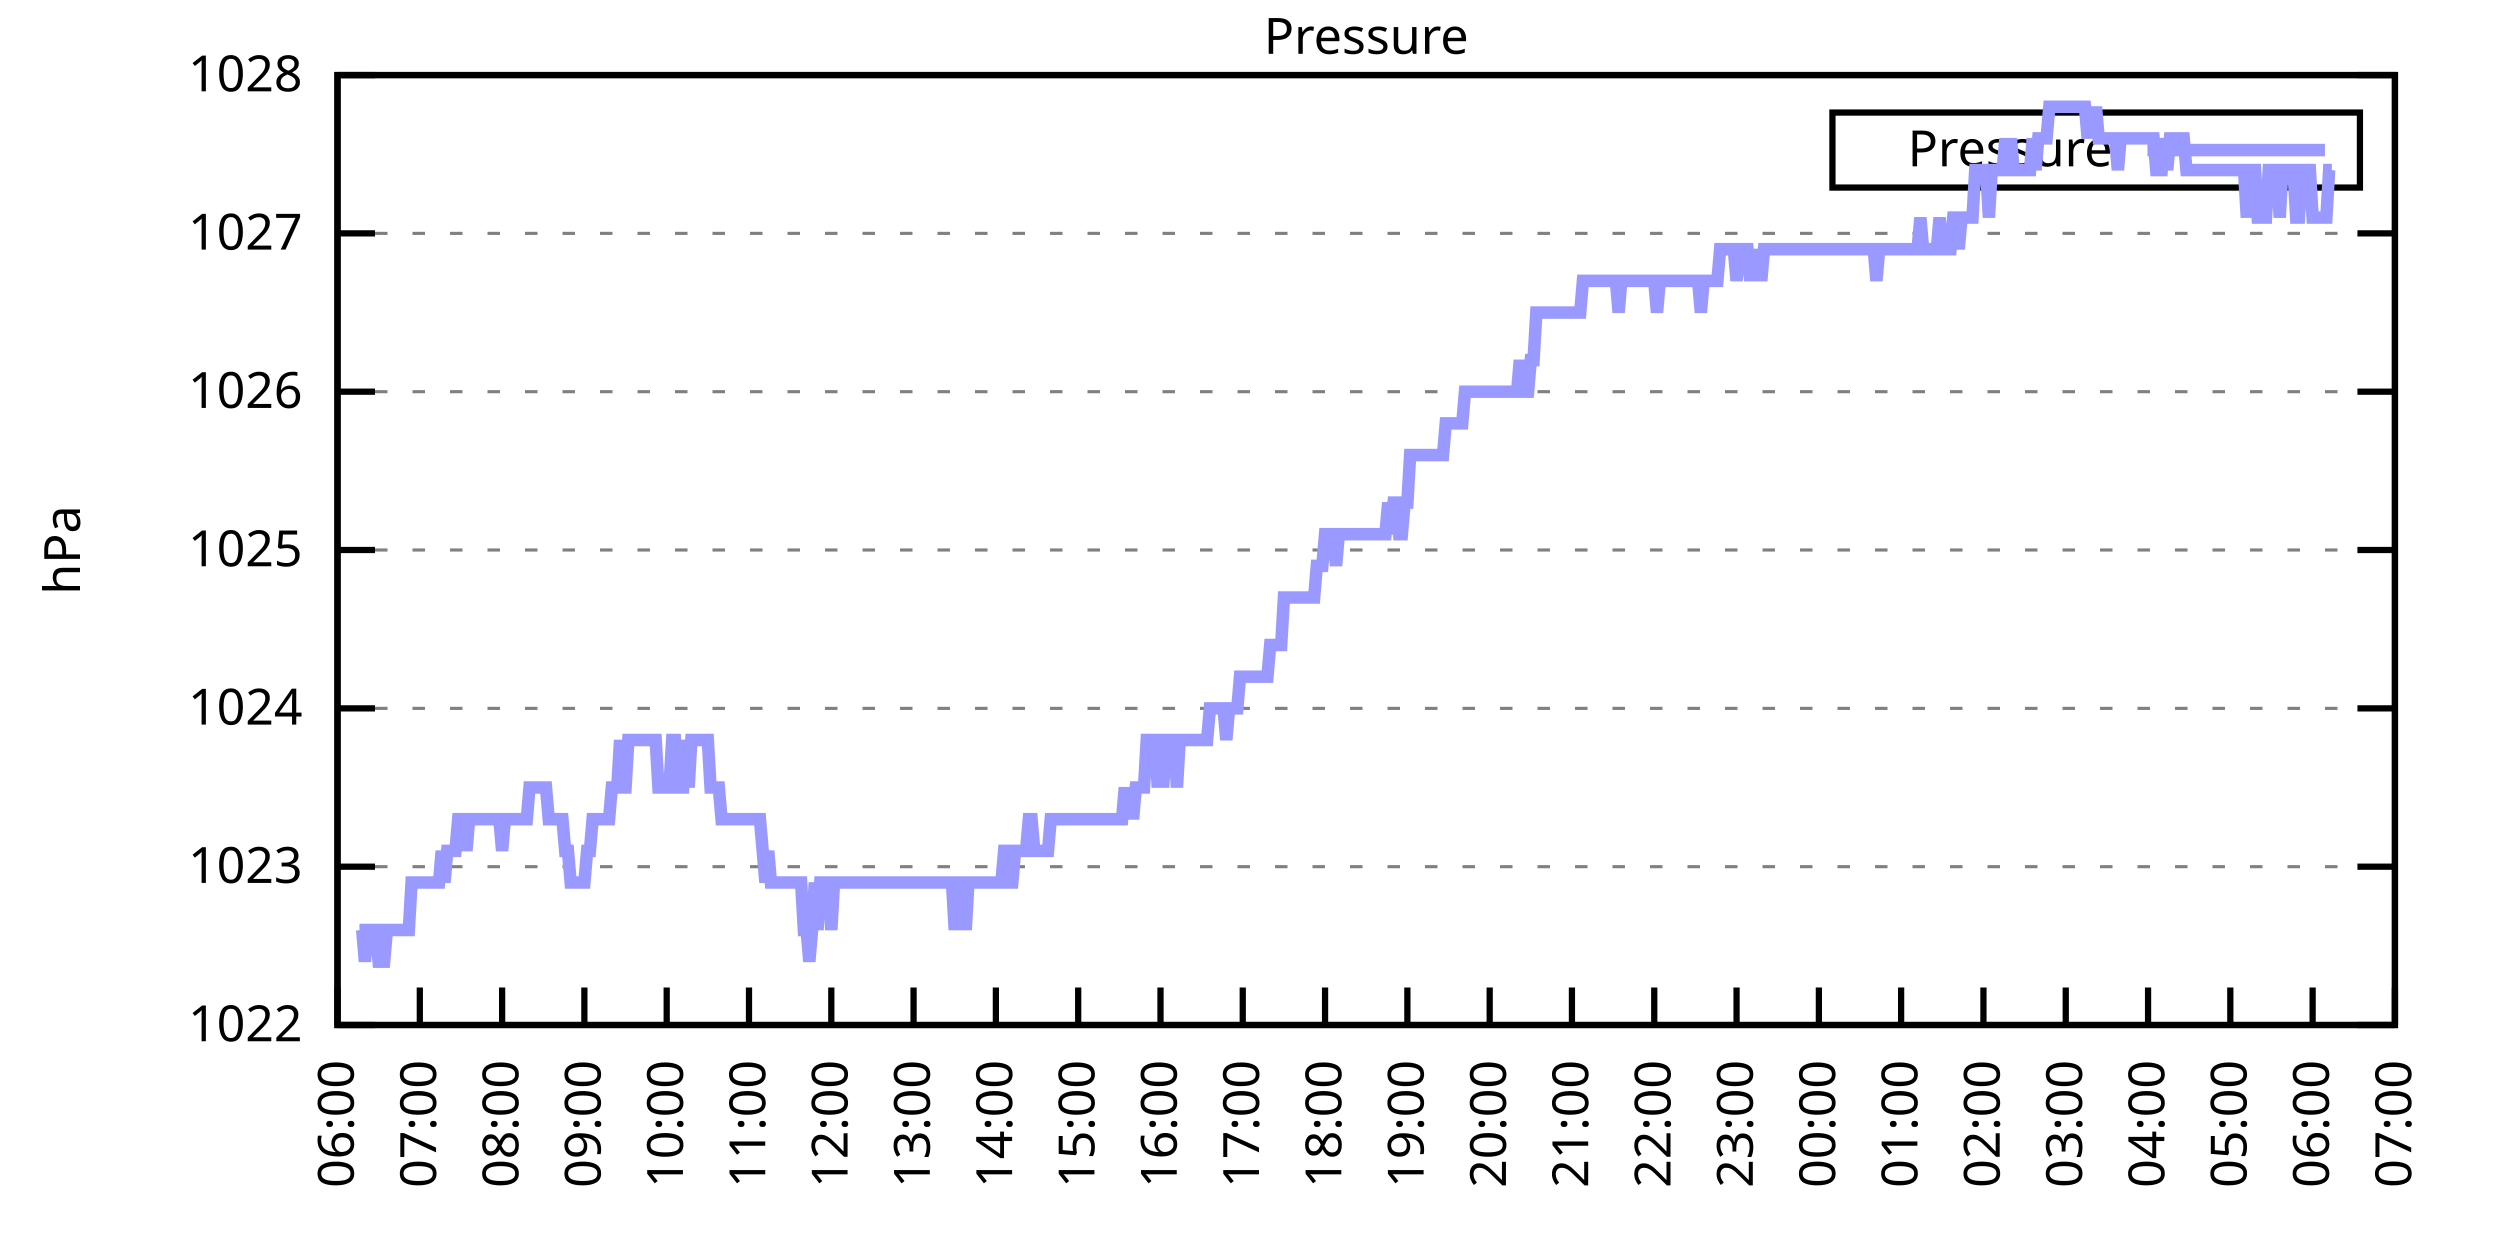
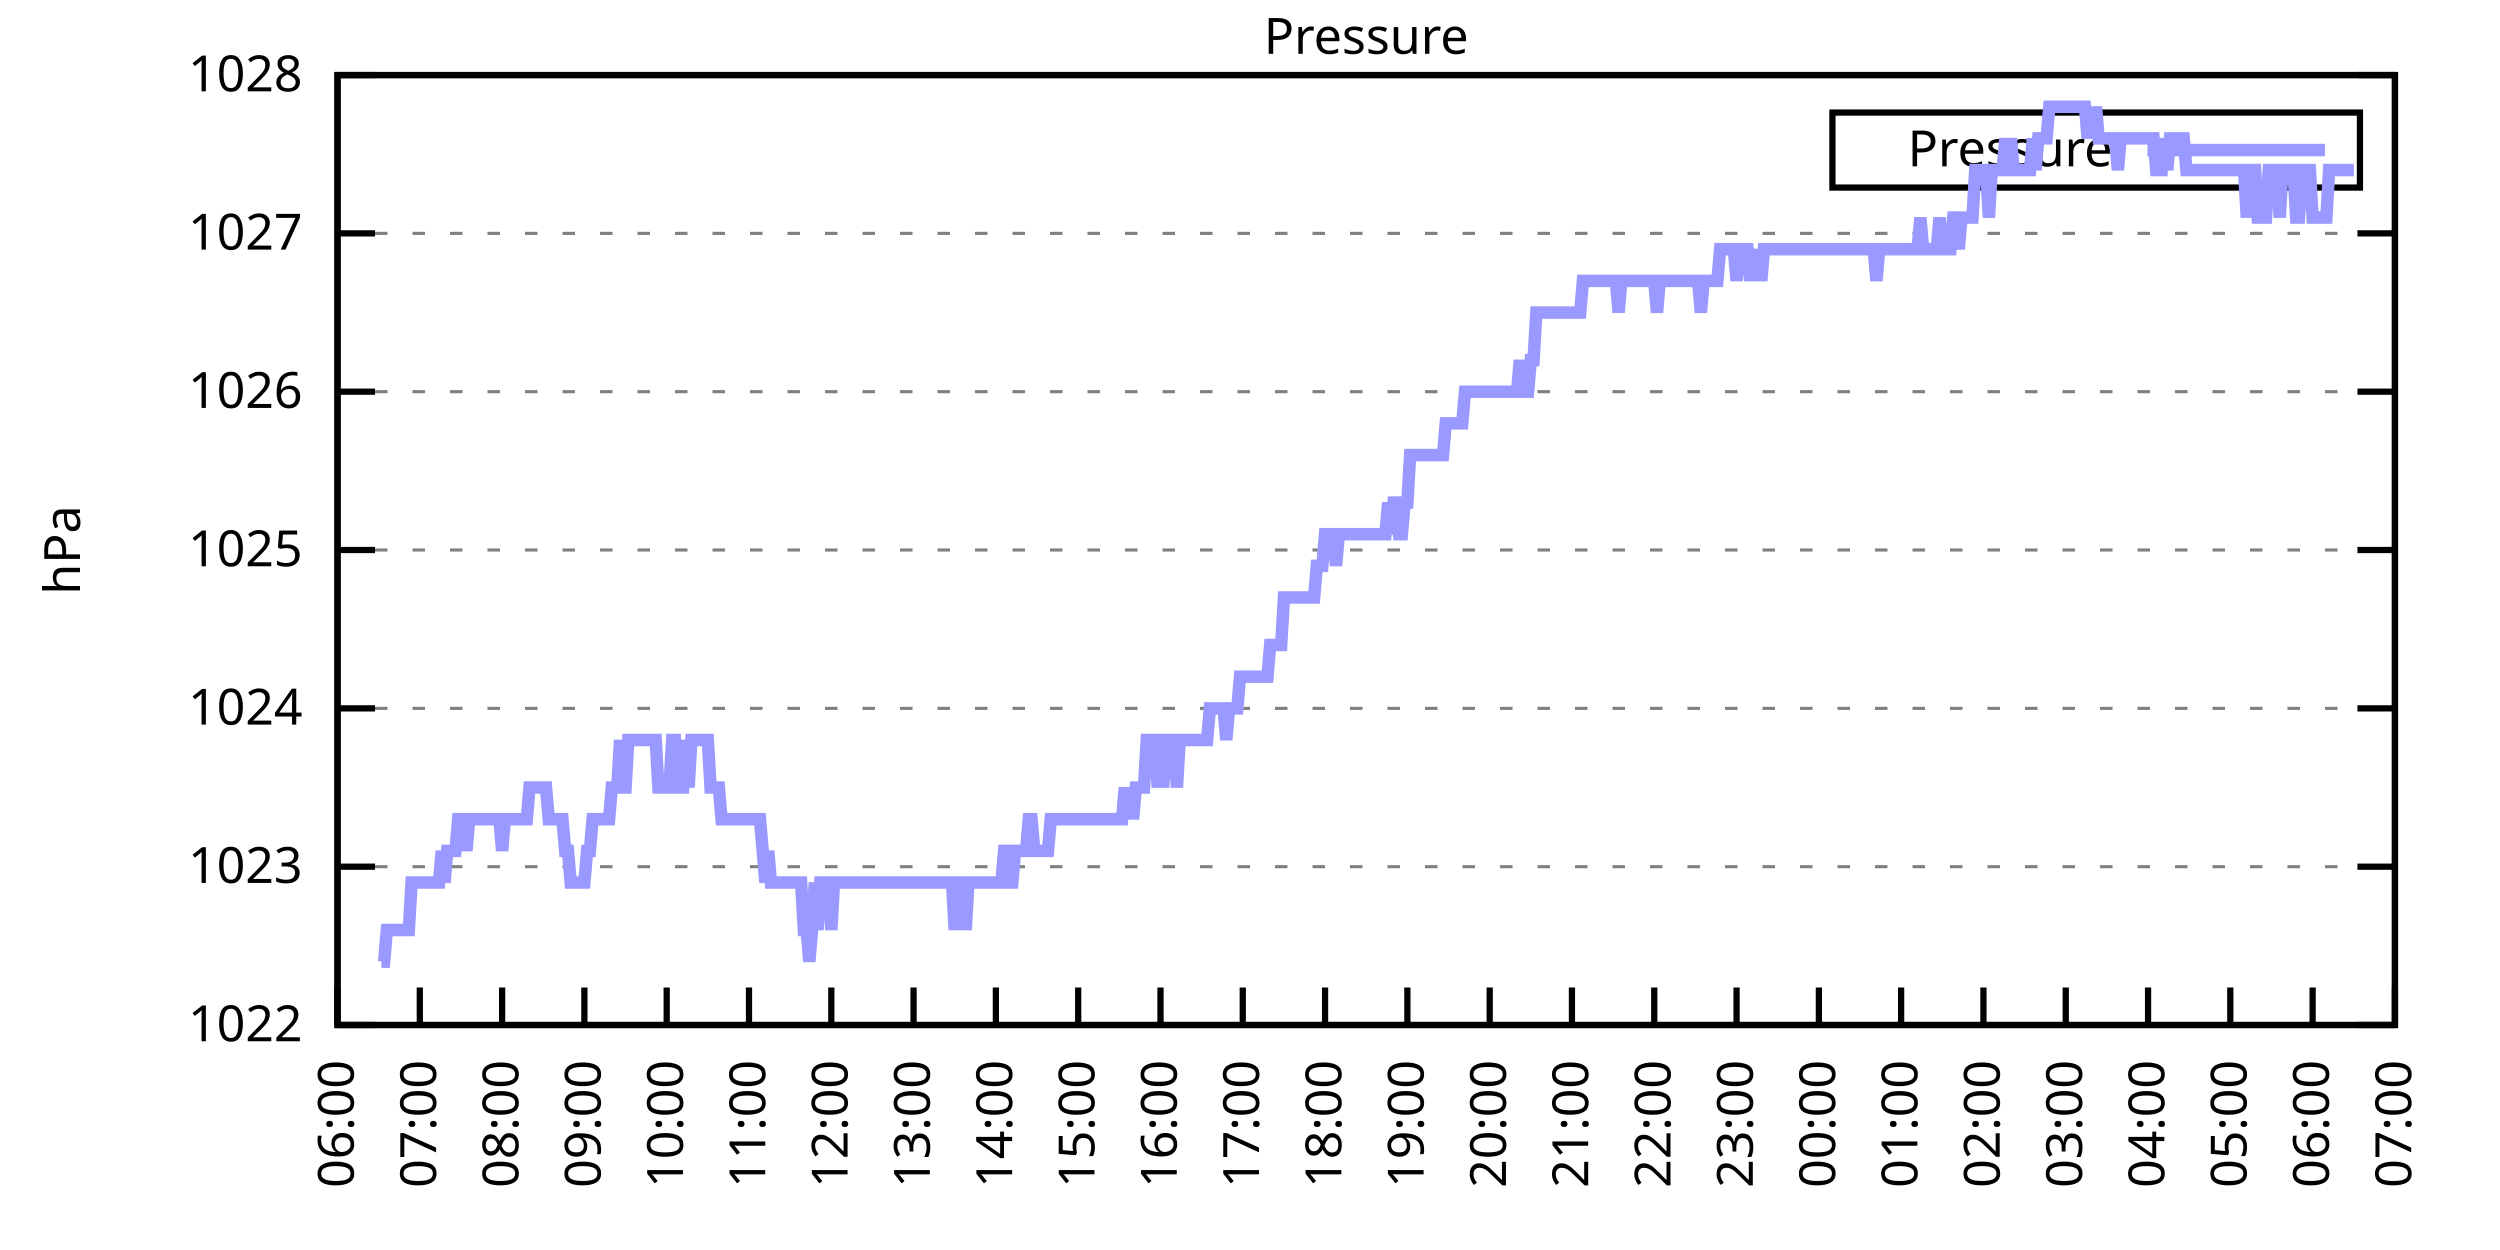
<svg xmlns="http://www.w3.org/2000/svg" xmlns:xlink="http://www.w3.org/1999/xlink" width="400" height="200" viewBox="0 0 400 200">
  <g id="gnuplot_canvas">
    <rect x="0" y="0" width="400" height="200" fill="none" />
    <defs>
      <circle id="gpDot" r="0.5" stroke-width="0.5" stroke="currentColor" />
      <path id="gpPt0" stroke-width="0.333" stroke="currentColor" d="M-1,0 h2 M0,-1 v2" />
      <path id="gpPt1" stroke-width="0.333" stroke="currentColor" d="M-1,-1 L1,1 M1,-1 L-1,1" />
      <path id="gpPt2" stroke-width="0.333" stroke="currentColor" d="M-1,0 L1,0 M0,-1 L0,1 M-1,-1 L1,1 M-1,1 L1,-1" />
      <rect id="gpPt3" stroke-width="0.333" stroke="currentColor" x="-1" y="-1" width="2" height="2" />
      <rect id="gpPt4" stroke-width="0.333" stroke="currentColor" fill="currentColor" x="-1" y="-1" width="2" height="2" />
      <circle id="gpPt5" stroke-width="0.333" stroke="currentColor" cx="0" cy="0" r="1" />
      <use xlink:href="#gpPt5" id="gpPt6" fill="currentColor" stroke="none" />
      <path id="gpPt7" stroke-width="0.333" stroke="currentColor" d="M0,-1.33 L-1.33,0.67 L1.33,0.67 z" />
      <use xlink:href="#gpPt7" id="gpPt8" fill="currentColor" stroke="none" />
      <use xlink:href="#gpPt7" id="gpPt9" stroke="currentColor" transform="rotate(180)" />
      <use xlink:href="#gpPt9" id="gpPt10" fill="currentColor" stroke="none" />
      <use xlink:href="#gpPt3" id="gpPt11" stroke="currentColor" transform="rotate(45)" />
      <use xlink:href="#gpPt11" id="gpPt12" fill="currentColor" stroke="none" />
      <path id="gpPt13" stroke-width="0.333" stroke="currentColor" d="M0,1.330 L1.265,0.411 L0.782,-1.067 L-0.782,-1.076 L-1.265,0.411 z" />
      <use xlink:href="#gpPt13" id="gpPt14" fill="currentColor" stroke="none" />
      <filter id="textbox" filterUnits="objectBoundingBox" x="0" y="0" height="1" width="1">
        <feFlood flood-color="white" flood-opacity="1" result="bgnd" />
        <feComposite in="SourceGraphic" in2="bgnd" operator="atop" />
      </filter>
      <filter id="greybox" filterUnits="objectBoundingBox" x="0" y="0" height="1" width="1">
        <feFlood flood-color="lightgrey" flood-opacity="1" result="grey" />
        <feComposite in="SourceGraphic" in2="grey" operator="atop" />
      </filter>
    </defs>
    <g fill="none" color="white" stroke="currentColor" stroke-width="1.00" stroke-linecap="butt" stroke-linejoin="miter">
</g>
    <g fill="none" color="black" stroke="currentColor" stroke-width="1.00" stroke-linecap="butt" stroke-linejoin="miter">
      <g stroke="none" shape-rendering="crispEdges">
        <polygon fill="rgb(255, 255, 255)" points="54.00,164.00 383.18,164.00 383.18,12.02 54.00,12.02 " />
      </g>
    </g>
    <g fill="none" color="black" stroke="currentColor" stroke-width="1.00" stroke-linecap="butt" stroke-linejoin="miter">
</g>
    <g fill="none" color="black" stroke="black" stroke-width="0.50" stroke-linecap="butt" stroke-linejoin="miter">
</g>
    <g fill="none" color="gray" stroke="currentColor" stroke-width="0.50" stroke-linecap="butt" stroke-linejoin="miter">
      <path stroke="gray" stroke-dasharray="2,4" class="gridline" d="M54.00,164.00 L383.19,164.00  " />
    </g>
    <g fill="none" color="gray" stroke="gray" stroke-width="1.00" stroke-linecap="butt" stroke-linejoin="miter">
</g>
    <g fill="none" color="black" stroke="currentColor" stroke-width="1.00" stroke-linecap="butt" stroke-linejoin="miter">
      <path stroke="black" d="M54.00,164.00 L60.00,164.00 M383.19,164.00 L377.19,164.00  " />
      <g transform="translate(48.40,166.60)" stroke="none" fill="black" font-family="Sans" font-size="8.00" text-anchor="end">
        <text>
          <tspan font-family="Sans"> 1022</tspan>
        </text>
      </g>
    </g>
    <g fill="none" color="black" stroke="currentColor" stroke-width="1.00" stroke-linecap="butt" stroke-linejoin="miter">
</g>
    <g fill="none" color="black" stroke="black" stroke-width="0.50" stroke-linecap="butt" stroke-linejoin="miter">
</g>
    <g fill="none" color="gray" stroke="currentColor" stroke-width="0.50" stroke-linecap="butt" stroke-linejoin="miter">
      <path stroke="gray" stroke-dasharray="2,4" class="gridline" d="M54.00,138.67 L383.19,138.67  " />
    </g>
    <g fill="none" color="gray" stroke="gray" stroke-width="1.00" stroke-linecap="butt" stroke-linejoin="miter">
</g>
    <g fill="none" color="black" stroke="currentColor" stroke-width="1.00" stroke-linecap="butt" stroke-linejoin="miter">
      <path stroke="black" d="M54.00,138.67 L60.00,138.67 M383.19,138.67 L377.19,138.67  " />
      <g transform="translate(48.40,141.27)" stroke="none" fill="black" font-family="Sans" font-size="8.00" text-anchor="end">
        <text>
          <tspan font-family="Sans"> 1023</tspan>
        </text>
      </g>
    </g>
    <g fill="none" color="black" stroke="currentColor" stroke-width="1.00" stroke-linecap="butt" stroke-linejoin="miter">
</g>
    <g fill="none" color="black" stroke="black" stroke-width="0.50" stroke-linecap="butt" stroke-linejoin="miter">
</g>
    <g fill="none" color="gray" stroke="currentColor" stroke-width="0.50" stroke-linecap="butt" stroke-linejoin="miter">
      <path stroke="gray" stroke-dasharray="2,4" class="gridline" d="M54.00,113.34 L383.19,113.34  " />
    </g>
    <g fill="none" color="gray" stroke="gray" stroke-width="1.00" stroke-linecap="butt" stroke-linejoin="miter">
</g>
    <g fill="none" color="black" stroke="currentColor" stroke-width="1.00" stroke-linecap="butt" stroke-linejoin="miter">
      <path stroke="black" d="M54.00,113.34 L60.00,113.34 M383.19,113.34 L377.19,113.34  " />
      <g transform="translate(48.40,115.94)" stroke="none" fill="black" font-family="Sans" font-size="8.00" text-anchor="end">
        <text>
          <tspan font-family="Sans"> 1024</tspan>
        </text>
      </g>
    </g>
    <g fill="none" color="black" stroke="currentColor" stroke-width="1.00" stroke-linecap="butt" stroke-linejoin="miter">
</g>
    <g fill="none" color="black" stroke="black" stroke-width="0.50" stroke-linecap="butt" stroke-linejoin="miter">
</g>
    <g fill="none" color="gray" stroke="currentColor" stroke-width="0.50" stroke-linecap="butt" stroke-linejoin="miter">
      <path stroke="gray" stroke-dasharray="2,4" class="gridline" d="M54.00,88.00 L383.19,88.00  " />
    </g>
    <g fill="none" color="gray" stroke="gray" stroke-width="1.00" stroke-linecap="butt" stroke-linejoin="miter">
</g>
    <g fill="none" color="black" stroke="currentColor" stroke-width="1.00" stroke-linecap="butt" stroke-linejoin="miter">
      <path stroke="black" d="M54.00,88.00 L60.00,88.00 M383.19,88.00 L377.19,88.00  " />
      <g transform="translate(48.40,90.60)" stroke="none" fill="black" font-family="Sans" font-size="8.00" text-anchor="end">
        <text>
          <tspan font-family="Sans"> 1025</tspan>
        </text>
      </g>
    </g>
    <g fill="none" color="black" stroke="currentColor" stroke-width="1.00" stroke-linecap="butt" stroke-linejoin="miter">
</g>
    <g fill="none" color="black" stroke="black" stroke-width="0.50" stroke-linecap="butt" stroke-linejoin="miter">
</g>
    <g fill="none" color="gray" stroke="currentColor" stroke-width="0.50" stroke-linecap="butt" stroke-linejoin="miter">
      <path stroke="gray" stroke-dasharray="2,4" class="gridline" d="M54.00,62.67 L383.19,62.67  " />
    </g>
    <g fill="none" color="gray" stroke="gray" stroke-width="1.00" stroke-linecap="butt" stroke-linejoin="miter">
</g>
    <g fill="none" color="black" stroke="currentColor" stroke-width="1.00" stroke-linecap="butt" stroke-linejoin="miter">
      <path stroke="black" d="M54.00,62.67 L60.00,62.67 M383.19,62.67 L377.19,62.67  " />
      <g transform="translate(48.40,65.27)" stroke="none" fill="black" font-family="Sans" font-size="8.00" text-anchor="end">
        <text>
          <tspan font-family="Sans"> 1026</tspan>
        </text>
      </g>
    </g>
    <g fill="none" color="black" stroke="currentColor" stroke-width="1.00" stroke-linecap="butt" stroke-linejoin="miter">
</g>
    <g fill="none" color="black" stroke="black" stroke-width="0.50" stroke-linecap="butt" stroke-linejoin="miter">
</g>
    <g fill="none" color="gray" stroke="currentColor" stroke-width="0.50" stroke-linecap="butt" stroke-linejoin="miter">
      <path stroke="gray" stroke-dasharray="2,4" class="gridline" d="M54.00,37.34 L383.19,37.34  " />
    </g>
    <g fill="none" color="gray" stroke="gray" stroke-width="1.00" stroke-linecap="butt" stroke-linejoin="miter">
</g>
    <g fill="none" color="black" stroke="currentColor" stroke-width="1.00" stroke-linecap="butt" stroke-linejoin="miter">
      <path stroke="black" d="M54.00,37.34 L60.00,37.34 M383.19,37.34 L377.19,37.34  " />
      <g transform="translate(48.40,39.94)" stroke="none" fill="black" font-family="Sans" font-size="8.00" text-anchor="end">
        <text>
          <tspan font-family="Sans"> 1027</tspan>
        </text>
      </g>
    </g>
    <g fill="none" color="black" stroke="currentColor" stroke-width="1.00" stroke-linecap="butt" stroke-linejoin="miter">
</g>
    <g fill="none" color="black" stroke="black" stroke-width="0.50" stroke-linecap="butt" stroke-linejoin="miter">
</g>
    <g fill="none" color="gray" stroke="currentColor" stroke-width="0.50" stroke-linecap="butt" stroke-linejoin="miter">
      <path stroke="gray" stroke-dasharray="2,4" class="gridline" d="M54.00,12.01 L383.19,12.01  " />
    </g>
    <g fill="none" color="gray" stroke="gray" stroke-width="1.00" stroke-linecap="butt" stroke-linejoin="miter">
</g>
    <g fill="none" color="black" stroke="currentColor" stroke-width="1.00" stroke-linecap="butt" stroke-linejoin="miter">
      <path stroke="black" d="M54.00,12.01 L60.00,12.01 M383.19,12.01 L377.19,12.01  " />
      <g transform="translate(48.40,14.61)" stroke="none" fill="black" font-family="Sans" font-size="8.00" text-anchor="end">
        <text>
          <tspan font-family="Sans"> 1028</tspan>
        </text>
      </g>
    </g>
    <g fill="none" color="black" stroke="currentColor" stroke-width="1.00" stroke-linecap="butt" stroke-linejoin="miter">
      <path stroke="black" d="M54.00,164.00 L54.00,158.00  " />
      <g transform="translate(56.60,169.60) rotate(270.00)" stroke="none" fill="black" font-family="Sans" font-size="8.00" text-anchor="end">
        <text>
          <tspan font-family="Sans">06:00</tspan>
        </text>
      </g>
    </g>
    <g fill="none" color="black" stroke="currentColor" stroke-width="1.00" stroke-linecap="butt" stroke-linejoin="miter">
      <path stroke="black" d="M67.17,164.00 L67.17,158.00  " />
      <g transform="translate(69.77,169.60) rotate(270.00)" stroke="none" fill="black" font-family="Sans" font-size="8.00" text-anchor="end">
        <text>
          <tspan font-family="Sans">07:00</tspan>
        </text>
      </g>
    </g>
    <g fill="none" color="black" stroke="currentColor" stroke-width="1.00" stroke-linecap="butt" stroke-linejoin="miter">
      <path stroke="black" d="M80.34,164.00 L80.34,158.00  " />
      <g transform="translate(82.94,169.60) rotate(270.00)" stroke="none" fill="black" font-family="Sans" font-size="8.00" text-anchor="end">
        <text>
          <tspan font-family="Sans">08:00</tspan>
        </text>
      </g>
    </g>
    <g fill="none" color="black" stroke="currentColor" stroke-width="1.00" stroke-linecap="butt" stroke-linejoin="miter">
      <path stroke="black" d="M93.50,164.00 L93.50,158.00  " />
      <g transform="translate(96.10,169.60) rotate(270.00)" stroke="none" fill="black" font-family="Sans" font-size="8.00" text-anchor="end">
        <text>
          <tspan font-family="Sans">09:00</tspan>
        </text>
      </g>
    </g>
    <g fill="none" color="black" stroke="currentColor" stroke-width="1.00" stroke-linecap="butt" stroke-linejoin="miter">
      <path stroke="black" d="M106.67,164.00 L106.67,158.00  " />
      <g transform="translate(109.27,169.60) rotate(270.00)" stroke="none" fill="black" font-family="Sans" font-size="8.00" text-anchor="end">
        <text>
          <tspan font-family="Sans">10:00</tspan>
        </text>
      </g>
    </g>
    <g fill="none" color="black" stroke="currentColor" stroke-width="1.00" stroke-linecap="butt" stroke-linejoin="miter">
      <path stroke="black" d="M119.84,164.00 L119.84,158.00  " />
      <g transform="translate(122.44,169.60) rotate(270.00)" stroke="none" fill="black" font-family="Sans" font-size="8.00" text-anchor="end">
        <text>
          <tspan font-family="Sans">11:00</tspan>
        </text>
      </g>
    </g>
    <g fill="none" color="black" stroke="currentColor" stroke-width="1.00" stroke-linecap="butt" stroke-linejoin="miter">
      <path stroke="black" d="M133.01,164.00 L133.01,158.00  " />
      <g transform="translate(135.61,169.60) rotate(270.00)" stroke="none" fill="black" font-family="Sans" font-size="8.00" text-anchor="end">
        <text>
          <tspan font-family="Sans">12:00</tspan>
        </text>
      </g>
    </g>
    <g fill="none" color="black" stroke="currentColor" stroke-width="1.00" stroke-linecap="butt" stroke-linejoin="miter">
      <path stroke="black" d="M146.17,164.00 L146.17,158.00  " />
      <g transform="translate(148.77,169.60) rotate(270.00)" stroke="none" fill="black" font-family="Sans" font-size="8.00" text-anchor="end">
        <text>
          <tspan font-family="Sans">13:00</tspan>
        </text>
      </g>
    </g>
    <g fill="none" color="black" stroke="currentColor" stroke-width="1.00" stroke-linecap="butt" stroke-linejoin="miter">
      <path stroke="black" d="M159.34,164.00 L159.34,158.00  " />
      <g transform="translate(161.94,169.60) rotate(270.00)" stroke="none" fill="black" font-family="Sans" font-size="8.00" text-anchor="end">
        <text>
          <tspan font-family="Sans">14:00</tspan>
        </text>
      </g>
    </g>
    <g fill="none" color="black" stroke="currentColor" stroke-width="1.00" stroke-linecap="butt" stroke-linejoin="miter">
      <path stroke="black" d="M172.51,164.00 L172.51,158.00  " />
      <g transform="translate(175.11,169.60) rotate(270.00)" stroke="none" fill="black" font-family="Sans" font-size="8.00" text-anchor="end">
        <text>
          <tspan font-family="Sans">15:00</tspan>
        </text>
      </g>
    </g>
    <g fill="none" color="black" stroke="currentColor" stroke-width="1.00" stroke-linecap="butt" stroke-linejoin="miter">
      <path stroke="black" d="M185.68,164.00 L185.68,158.00  " />
      <g transform="translate(188.28,169.60) rotate(270.00)" stroke="none" fill="black" font-family="Sans" font-size="8.00" text-anchor="end">
        <text>
          <tspan font-family="Sans">16:00</tspan>
        </text>
      </g>
    </g>
    <g fill="none" color="black" stroke="currentColor" stroke-width="1.00" stroke-linecap="butt" stroke-linejoin="miter">
      <path stroke="black" d="M198.84,164.00 L198.84,158.00  " />
      <g transform="translate(201.44,169.60) rotate(270.00)" stroke="none" fill="black" font-family="Sans" font-size="8.00" text-anchor="end">
        <text>
          <tspan font-family="Sans">17:00</tspan>
        </text>
      </g>
    </g>
    <g fill="none" color="black" stroke="currentColor" stroke-width="1.00" stroke-linecap="butt" stroke-linejoin="miter">
      <path stroke="black" d="M212.01,164.00 L212.01,158.00  " />
      <g transform="translate(214.61,169.60) rotate(270.00)" stroke="none" fill="black" font-family="Sans" font-size="8.00" text-anchor="end">
        <text>
          <tspan font-family="Sans">18:00</tspan>
        </text>
      </g>
    </g>
    <g fill="none" color="black" stroke="currentColor" stroke-width="1.00" stroke-linecap="butt" stroke-linejoin="miter">
      <path stroke="black" d="M225.18,164.00 L225.18,158.00  " />
      <g transform="translate(227.78,169.60) rotate(270.00)" stroke="none" fill="black" font-family="Sans" font-size="8.00" text-anchor="end">
        <text>
          <tspan font-family="Sans">19:00</tspan>
        </text>
      </g>
    </g>
    <g fill="none" color="black" stroke="currentColor" stroke-width="1.00" stroke-linecap="butt" stroke-linejoin="miter">
      <path stroke="black" d="M238.35,164.00 L238.35,158.00  " />
      <g transform="translate(240.95,169.60) rotate(270.00)" stroke="none" fill="black" font-family="Sans" font-size="8.00" text-anchor="end">
        <text>
          <tspan font-family="Sans">20:00</tspan>
        </text>
      </g>
    </g>
    <g fill="none" color="black" stroke="currentColor" stroke-width="1.00" stroke-linecap="butt" stroke-linejoin="miter">
      <path stroke="black" d="M251.51,164.00 L251.51,158.00  " />
      <g transform="translate(254.11,169.60) rotate(270.00)" stroke="none" fill="black" font-family="Sans" font-size="8.00" text-anchor="end">
        <text>
          <tspan font-family="Sans">21:00</tspan>
        </text>
      </g>
    </g>
    <g fill="none" color="black" stroke="currentColor" stroke-width="1.00" stroke-linecap="butt" stroke-linejoin="miter">
      <path stroke="black" d="M264.68,164.00 L264.68,158.00  " />
      <g transform="translate(267.28,169.60) rotate(270.00)" stroke="none" fill="black" font-family="Sans" font-size="8.00" text-anchor="end">
        <text>
          <tspan font-family="Sans">22:00</tspan>
        </text>
      </g>
    </g>
    <g fill="none" color="black" stroke="currentColor" stroke-width="1.00" stroke-linecap="butt" stroke-linejoin="miter">
      <path stroke="black" d="M277.85,164.00 L277.85,158.00  " />
      <g transform="translate(280.45,169.60) rotate(270.00)" stroke="none" fill="black" font-family="Sans" font-size="8.00" text-anchor="end">
        <text>
          <tspan font-family="Sans">23:00</tspan>
        </text>
      </g>
    </g>
    <g fill="none" color="black" stroke="currentColor" stroke-width="1.00" stroke-linecap="butt" stroke-linejoin="miter">
      <path stroke="black" d="M291.02,164.00 L291.02,158.00  " />
      <g transform="translate(293.62,169.60) rotate(270.00)" stroke="none" fill="black" font-family="Sans" font-size="8.00" text-anchor="end">
        <text>
          <tspan font-family="Sans">00:00</tspan>
        </text>
      </g>
    </g>
    <g fill="none" color="black" stroke="currentColor" stroke-width="1.00" stroke-linecap="butt" stroke-linejoin="miter">
      <path stroke="black" d="M304.18,164.00 L304.18,158.00  " />
      <g transform="translate(306.78,169.60) rotate(270.00)" stroke="none" fill="black" font-family="Sans" font-size="8.00" text-anchor="end">
        <text>
          <tspan font-family="Sans">01:00</tspan>
        </text>
      </g>
    </g>
    <g fill="none" color="black" stroke="currentColor" stroke-width="1.00" stroke-linecap="butt" stroke-linejoin="miter">
      <path stroke="black" d="M317.35,164.00 L317.35,158.00  " />
      <g transform="translate(319.95,169.60) rotate(270.00)" stroke="none" fill="black" font-family="Sans" font-size="8.00" text-anchor="end">
        <text>
          <tspan font-family="Sans">02:00</tspan>
        </text>
      </g>
    </g>
    <g fill="none" color="black" stroke="currentColor" stroke-width="1.00" stroke-linecap="butt" stroke-linejoin="miter">
      <path stroke="black" d="M330.52,164.00 L330.52,158.00  " />
      <g transform="translate(333.12,169.60) rotate(270.00)" stroke="none" fill="black" font-family="Sans" font-size="8.00" text-anchor="end">
        <text>
          <tspan font-family="Sans">03:00</tspan>
        </text>
      </g>
    </g>
    <g fill="none" color="black" stroke="currentColor" stroke-width="1.00" stroke-linecap="butt" stroke-linejoin="miter">
      <path stroke="black" d="M343.69,164.00 L343.69,158.00  " />
      <g transform="translate(346.29,169.60) rotate(270.00)" stroke="none" fill="black" font-family="Sans" font-size="8.00" text-anchor="end">
        <text>
          <tspan font-family="Sans">04:00</tspan>
        </text>
      </g>
    </g>
    <g fill="none" color="black" stroke="currentColor" stroke-width="1.00" stroke-linecap="butt" stroke-linejoin="miter">
      <path stroke="black" d="M356.85,164.00 L356.85,158.00  " />
      <g transform="translate(359.45,169.60) rotate(270.00)" stroke="none" fill="black" font-family="Sans" font-size="8.00" text-anchor="end">
        <text>
          <tspan font-family="Sans">05:00</tspan>
        </text>
      </g>
    </g>
    <g fill="none" color="black" stroke="currentColor" stroke-width="1.00" stroke-linecap="butt" stroke-linejoin="miter">
      <path stroke="black" d="M370.02,164.00 L370.02,158.00  " />
      <g transform="translate(372.62,169.60) rotate(270.00)" stroke="none" fill="black" font-family="Sans" font-size="8.00" text-anchor="end">
        <text>
          <tspan font-family="Sans">06:00</tspan>
        </text>
      </g>
    </g>
    <g fill="none" color="black" stroke="currentColor" stroke-width="1.00" stroke-linecap="butt" stroke-linejoin="miter">
      <path stroke="black" d="M383.19,164.00 L383.19,158.00  " />
      <g transform="translate(385.79,169.60) rotate(270.00)" stroke="none" fill="black" font-family="Sans" font-size="8.00" text-anchor="end">
        <text>
          <tspan font-family="Sans">07:00</tspan>
        </text>
      </g>
    </g>
    <g fill="none" color="black" stroke="currentColor" stroke-width="1.00" stroke-linecap="butt" stroke-linejoin="miter">
</g>
    <g fill="none" color="black" stroke="currentColor" stroke-width="1.00" stroke-linecap="butt" stroke-linejoin="miter">
      <path stroke="black" d="M54.00,12.01 L54.00,164.00 L383.19,164.00 L383.19,12.01 L54.00,12.01 Z  " />
    </g>
    <g fill="none" color="black" stroke="currentColor" stroke-width="1.00" stroke-linecap="butt" stroke-linejoin="miter">
</g>
    <g fill="none" color="black" stroke="currentColor" stroke-width="1.00" stroke-linecap="butt" stroke-linejoin="miter">
      <path stroke="black" d="M293.19,30.01 L293.19,18.01 L377.59,18.01 L377.59,30.01 L293.19,30.01 Z  " />
    </g>
    <g id="Pressure_plot_1">
      <g fill="none" color="white" stroke="black" stroke-width="2.00" stroke-linecap="butt" stroke-linejoin="miter">
</g>
      <g fill="none" color="black" stroke="currentColor" stroke-width="2.00" stroke-linecap="butt" stroke-linejoin="miter">
        <g transform="translate(337.99,26.61)" stroke="none" fill="black" font-family="Sans" font-size="8.00" text-anchor="end">
          <text>
            <tspan font-family="Sans">Pressure</tspan>
          </text>
        </g>
      </g>
      <g fill="none" color="black" stroke="currentColor" stroke-width="2.00" stroke-linecap="butt" stroke-linejoin="miter">
-         <path stroke="rgb(153, 153, 255)" d="M343.59,24.01 L371.99,24.01 M57.51,148.80 L57.95,148.80 L58.39,153.87 L58.83,148.80 L59.27,148.80 L59.71,148.80   L60.14,148.80 L60.58,153.87 L61.02,153.87 L61.46,153.87 L61.90,148.80 L62.34,148.80 L62.78,148.80 L63.22,148.80   L63.66,148.80 L64.10,148.80 L64.53,148.80 L64.97,148.80 L65.41,148.80 L65.85,141.20 L66.29,141.20 L66.73,141.20   L67.17,141.20 L67.61,141.20 L68.05,141.20 L68.48,141.20 L68.92,141.20 L69.36,141.20 L69.80,141.20 L70.24,141.20   L70.68,136.14 L71.12,141.20 L71.56,136.14 L72.00,136.14 L72.43,136.14 L72.87,136.14 L73.31,131.07 L73.75,131.07   L74.19,131.07 L74.63,136.14 L75.07,131.07 L75.51,131.07 L75.95,131.07 L76.38,131.07 L76.82,131.07 L77.26,131.07   L77.70,131.07 L78.14,131.07 L78.58,131.07 L79.02,131.07 L79.46,131.07 L79.90,131.07 L80.34,136.14 L80.77,131.07   L81.21,131.07 L81.65,131.07 L82.09,131.07 L82.53,131.07 L82.97,131.07 L83.41,131.07 L83.85,131.07 L84.29,131.07   L84.72,126.00 L85.16,126.00 L85.60,126.00 L86.04,126.00 L86.48,126.00 L86.92,126.00 L87.36,126.00 L87.80,131.07   L88.24,131.07 L88.67,131.07 L89.11,131.07 L89.55,131.07 L89.99,131.07 L90.43,136.14 L90.87,136.14 L91.31,141.20   L91.75,141.20 L92.19,141.20 L92.62,141.20 L93.06,141.20 L93.50,141.20 L93.94,136.14 L94.38,136.14 L94.82,131.07   L95.26,131.07 L95.70,131.07 L96.14,131.07 L96.58,131.07 L97.01,131.07 L97.45,131.07 L97.89,126.00 L98.33,126.00   L98.77,126.00 L99.21,118.40 L99.65,126.00 L100.09,126.00 L100.53,118.40 L100.96,118.40 L101.40,118.40 L101.84,118.40   L102.28,118.40 L102.72,118.40 L103.16,118.40 L103.60,118.40 L104.04,118.40 L104.48,118.40 L104.91,118.40 L105.35,126.00   L105.79,126.00 L106.23,126.00 L106.67,126.00 L107.11,126.00 L107.55,118.40 L107.99,118.40 L108.43,126.00 L108.87,126.00   L109.30,126.00 L109.74,118.40 L110.18,126.00 L110.62,118.40 L111.06,118.40 L111.50,118.40 L111.94,118.40 L112.38,118.40   L112.82,118.40 L113.25,118.40 L113.69,126.00 L114.13,126.00 L114.57,126.00 L115.01,126.00 L115.45,131.07 L115.89,131.07   L116.33,131.07 L116.77,131.07 L117.20,131.07 L117.64,131.07 L118.08,131.07 L118.52,131.07 L118.96,131.07 L119.40,131.07   L119.84,131.07 L120.28,131.07 L120.72,131.07 L121.15,131.07 L121.59,131.07 L122.03,136.14 L122.47,141.20 L122.91,136.14   L123.35,141.20 L123.79,141.20 L124.23,141.20 L124.67,141.20 L125.11,141.20 L125.54,141.20 L125.98,141.20 L126.42,141.20   L126.86,141.20 L127.30,141.20 L127.74,141.20 L128.18,141.20 L128.62,148.80 L129.06,148.80 L129.49,153.87 L129.93,148.80   L130.37,141.20 L130.81,148.80 L131.25,141.20 L131.69,141.20 L132.13,141.20 L132.57,141.20 L133.01,148.80 L133.44,141.20   L133.88,141.20 L134.32,141.20 L134.76,141.20 L135.20,141.20 L135.64,141.20 L136.08,141.20 L136.52,141.20 L136.96,141.20   L137.39,141.20 L137.83,141.20 L138.27,141.20 L138.71,141.20 L139.15,141.20 L139.59,141.20 L140.03,141.20 L140.47,141.20   L140.91,141.20 L141.35,141.20 L141.78,141.20 L142.22,141.20 L142.66,141.20 L143.10,141.20 L143.54,141.20 L143.98,141.20   L144.42,141.20 L144.86,141.20 L145.30,141.20 L145.73,141.20 L146.17,141.20 L146.61,141.20 L147.05,141.20 L147.49,141.20   L147.93,141.20 L148.37,141.20 L148.81,141.20 L149.25,141.20 L149.68,141.20 L150.12,141.20 L150.56,141.20 L151.00,141.20   L151.44,141.20 L151.88,141.20 L152.32,141.20 L152.76,148.80 L153.20,141.20 L153.63,141.20 L154.07,141.20 L154.51,148.80   L154.95,141.20 L155.39,141.20 L155.83,141.20 L156.27,141.20 L156.71,141.20 L157.15,141.20 L157.59,141.20 L158.02,141.20   L158.46,141.20 L158.90,141.20 L159.34,141.20 L159.78,141.20 L160.22,141.20 L160.66,136.14 L161.10,136.14 L161.54,141.20   L161.97,141.20 L162.41,136.14 L162.85,136.14 L163.29,136.14 L163.73,136.14 L164.17,136.14 L164.61,131.07 L165.05,131.07   L165.49,136.14 L165.92,136.14 L166.36,136.14 L166.80,136.14 L167.24,136.14 L167.68,136.14 L168.12,131.07 L168.56,131.07   L169.00,131.07 L169.44,131.07 L169.87,131.07 L170.31,131.07 L170.75,131.07 L171.19,131.07 L171.63,131.07 L172.07,131.07   L172.51,131.07 L172.95,131.07 L173.39,131.07 L173.83,131.07 L174.26,131.07 L174.70,131.07 L175.14,131.07 L175.58,131.07   L176.02,131.07 L176.46,131.07 L176.90,131.07 L177.34,131.07 L177.78,131.07 L178.21,131.07 L178.65,131.07 L179.09,131.07   L179.53,131.07 L179.97,126.00 L180.41,131.07 L180.85,126.00 L181.29,131.07 L181.73,126.00 L182.16,126.00 L182.60,126.00   L183.04,126.00 L183.48,118.40 L183.92,118.40 L184.36,118.40 L184.80,118.40 L185.24,126.00 L185.68,118.40 L186.11,126.00   L186.55,118.40 L186.99,118.40 L187.43,118.40 L187.87,118.40 L188.31,126.00 L188.75,118.40 L189.19,118.40 L189.63,118.40   L190.07,118.40 L190.50,118.40 L190.94,118.40 L191.38,118.40 L191.82,118.40 L192.26,118.40 L192.70,118.40 L193.14,118.40   L193.58,113.34 L194.02,113.34 L194.45,113.34 L194.89,113.34 L195.33,113.34 L195.77,113.34 L196.21,118.40 L196.65,113.34   L197.09,113.34 L197.53,113.34 L197.97,113.34 L198.40,108.27 L198.84,108.27 L199.28,108.27 L199.72,108.27 L200.16,108.27   L200.60,108.27 L201.04,108.27 L201.48,108.27 L201.92,108.27 L202.35,108.27 L202.79,108.27 L203.23,103.20 L203.67,103.20   L204.11,103.20 L204.55,103.20 L204.99,103.20 L205.43,95.60 L205.87,95.60 L206.31,95.60 L206.74,95.60 L207.18,95.60   L207.62,95.60 L208.06,95.60 L208.50,95.60 L208.94,95.60 L209.38,95.60 L209.82,95.60 L210.26,95.60 L210.69,90.54   L211.13,90.54 L211.57,90.54 L212.01,85.47 L212.45,85.47 L212.89,85.47 L213.33,85.47 L213.77,90.54 L214.21,85.47   L214.64,85.47 L215.08,85.47 L215.52,85.47 L215.96,85.47 L216.40,85.47 L216.84,85.47 L217.28,85.47 L217.72,85.47   L218.16,85.47 L218.60,85.47 L219.03,85.47 L219.47,85.47 L219.91,85.47 L220.35,85.47 L220.79,85.47 L221.23,85.47   L221.67,85.47 L222.11,80.41 L222.55,85.47 L222.98,80.41 L223.42,80.41 L223.86,85.47 L224.30,85.47 L224.74,80.41   L225.18,80.41 L225.62,72.81 L226.06,72.81 L226.50,72.81 L226.93,72.81 L227.37,72.81 L227.81,72.81 L228.25,72.81   L228.69,72.81 L229.13,72.81 L229.57,72.81 L230.01,72.81 L230.45,72.81 L230.88,72.81 L231.32,67.74 L231.76,67.74   L232.20,67.74 L232.64,67.74 L233.08,67.74 L233.52,67.74 L233.96,67.74 L234.40,62.67 L234.84,62.67 L235.27,62.67   L235.71,62.67 L236.15,62.67 L236.59,62.67 L237.03,62.67 L237.47,62.67 L237.91,62.67 L238.35,62.67 L238.79,62.67   L239.22,62.67 L239.66,62.67 L240.10,62.67 L240.54,62.67 L240.98,62.67 L241.42,62.67 L241.86,62.67 L242.30,62.67   L242.74,62.67 L243.17,57.61 L243.61,62.67 L244.05,62.67 L244.49,62.67 L244.93,57.61 L245.37,57.61 L245.81,50.01   L246.25,50.01 L246.69,50.01 L247.12,50.01 L247.56,50.01 L248.00,50.01 L248.44,50.01 L248.88,50.01 L249.32,50.01   L249.76,50.01 L250.20,50.01 L250.64,50.01 L251.08,50.01 L251.51,50.01 L251.95,50.01 L252.39,50.01 L252.83,50.01   L253.27,44.94 L253.71,44.94 L254.15,44.94 L254.59,44.94 L255.03,44.94 L255.46,44.94 L255.90,44.94 L256.34,44.94   L256.78,44.94 L257.22,44.94 L257.66,44.94 L258.10,44.94 L258.54,44.94 L258.98,50.01 L259.41,44.94 L259.85,44.94   L260.29,44.94 L260.73,44.94 L261.17,44.94 L261.61,44.94 L262.05,44.94 L262.49,44.94 L262.93,44.94 L263.36,44.94   L263.80,44.94 L264.24,44.94 L264.68,44.94 L265.12,50.01 L265.56,44.94 L266.00,44.94 L266.44,44.94 L266.88,44.94   L267.32,44.94 L267.75,44.94 L268.19,44.94 L268.63,44.94 L269.07,44.94 L269.51,44.94 L269.95,44.94 L270.39,44.94   L270.83,44.94 L271.27,44.94 L271.70,44.94 L272.14,50.01 L272.58,44.94 L273.02,44.94 L273.46,44.94 L273.90,44.94   L274.34,44.94 L274.78,44.94 L275.22,39.87 L275.65,39.87 L276.09,39.87 L276.53,39.87 L276.97,39.87 L277.41,39.87   L277.85,44.94 L278.29,39.87 L278.73,39.87 L279.17,39.87 L279.60,39.87 L280.04,44.94 L280.48,39.87 L280.92,44.94   L281.36,39.87 L281.80,44.94 L282.24,39.87 L282.68,39.87 L283.12,39.87 L283.56,39.87 L283.99,39.87 L284.43,39.87   L284.87,39.87 L285.31,39.87 L285.75,39.87 L286.19,39.87 L286.63,39.87 L287.07,39.87 L287.51,39.87 L287.94,39.87   L288.38,39.87 L288.82,39.87 L289.26,39.87 L289.70,39.87 L290.14,39.87 L290.58,39.87 L291.02,39.87 L291.46,39.87   L291.89,39.87 L292.33,39.87 L292.77,39.87 L293.21,39.87 L293.65,39.87 L294.09,39.87 L294.53,39.87 L294.97,39.87   L295.41,39.87 L295.84,39.87 L296.28,39.87 L296.72,39.87 L297.16,39.87 L297.60,39.87 L298.04,39.87 L298.48,39.87   L298.92,39.87 L299.36,39.87 L299.80,39.87 L300.23,44.94 L300.67,39.87 L301.11,39.87 L301.55,39.87 L301.99,39.87   L302.43,39.87 L302.87,39.87 L303.31,39.87 L303.75,39.87 L304.18,39.87 L304.62,39.87 L305.06,39.87 L305.50,39.87   L305.94,39.87 L306.38,39.87 L306.82,39.87 L307.26,34.81 L307.70,39.87 L308.13,39.87 L308.57,39.87 L309.01,39.87   L309.45,39.87 L309.89,39.87 L310.33,34.81 L310.77,39.87 L311.21,39.87 L311.65,39.87 L312.08,39.87 L312.52,34.81   L312.96,34.81 L313.40,39.87 L313.84,34.81 L314.28,34.81 L314.72,34.81 L315.16,34.81 L315.60,34.81 L316.04,27.21   L316.47,27.21 L316.91,27.21 L317.35,27.21 L317.79,27.21 L318.23,34.81 L318.67,27.21 L319.11,27.21 L319.55,27.21   L319.99,27.21 L320.42,27.21 L320.86,22.14 L321.30,27.21 L321.74,22.14 L322.18,27.21 L322.62,27.21 L323.06,27.21   L323.50,27.21 L323.94,27.21 L324.37,27.21 L324.81,27.21 L325.25,22.14 L325.69,27.21 L326.13,22.14 L326.57,22.14   L327.01,22.14 L327.45,22.14 L327.89,17.08 L328.33,17.08 L328.76,17.08 L329.20,17.08 L329.64,17.08 L330.08,17.08   L330.52,17.08 L330.96,17.08 L331.40,17.08 L331.84,17.08 L332.28,17.08 L332.71,17.08 L333.15,17.08 L333.59,17.08   L334.03,22.14 L334.47,17.08 L334.91,22.14 L335.35,17.08 L335.79,22.14 L336.23,22.14 L336.66,22.14 L337.10,22.14   L337.54,22.14 L337.98,22.14 L338.42,22.14 L338.86,27.21 L339.30,22.14 L339.74,22.14 L340.18,22.14 L340.61,22.14   L341.05,22.14 L341.49,22.14 L341.93,22.14 L342.37,22.14 L342.81,22.14 L343.25,22.14 L343.69,22.14 L344.13,22.14   L344.57,22.14 L345.00,27.21 L345.44,27.21 L345.88,27.21 L346.32,22.14 L346.76,27.21 L347.20,22.14 L347.64,22.14   L348.08,22.14 L348.52,22.14 L348.95,22.14 L349.39,22.14 L349.83,27.21 L350.27,27.21 L350.71,27.21 L351.15,27.21   L351.59,27.21 L352.03,27.21 L352.47,27.21 L352.90,27.21 L353.34,27.21 L353.78,27.21 L354.22,27.21 L354.66,27.21   L355.10,27.21 L355.54,27.21 L355.98,27.21 L356.42,27.21 L356.85,27.21 L357.29,27.21 L357.73,27.21 L358.17,27.21   L358.61,27.21 L359.05,27.21 L359.49,34.81 L359.93,27.21 L360.37,27.21 L360.81,27.21 L361.24,34.81 L361.68,34.81   L362.12,34.81 L362.56,34.81 L363.00,27.21 L363.44,27.21 L363.88,27.21 L364.32,27.21 L364.76,34.81 L365.19,27.21   L365.63,27.21 L366.07,27.21 L366.51,27.21 L366.95,27.21 L367.39,34.81 L367.83,34.81 L368.27,27.21 L368.71,27.21   L369.14,27.21 L369.58,27.21 L370.02,34.81 L370.46,34.81 L370.90,34.81 L371.34,34.81 L371.78,34.81 L372.22,34.81   L372.66,27.21 L373.09,27.21  " />
+         <path stroke="rgb(153, 153, 255)" d="M343.59,24.01 L371.99,24.01 M61.02,153.87 L61.46,153.87 L61.90,148.80 L62.34,148.80 L62.78,148.80 L63.22,148.80   L63.66,148.80 L64.10,148.80 L64.53,148.80 L64.97,148.80 L65.41,148.80 L65.85,141.20 L66.29,141.20 L66.73,141.20   L67.17,141.20 L67.61,141.20 L68.05,141.20 L68.48,141.20 L68.92,141.20 L69.36,141.20 L69.80,141.20 L70.24,141.20   L70.68,136.14 L71.12,141.20 L71.56,136.14 L72.00,136.14 L72.43,136.14 L72.87,136.14 L73.31,131.07 L73.75,131.07   L74.19,131.07 L74.63,136.14 L75.07,131.07 L75.51,131.07 L75.95,131.07 L76.38,131.07 L76.82,131.07 L77.26,131.07   L77.70,131.07 L78.14,131.07 L78.58,131.07 L79.02,131.07 L79.46,131.07 L79.90,131.07 L80.34,136.14 L80.77,131.07   L81.21,131.07 L81.65,131.07 L82.09,131.07 L82.53,131.07 L82.97,131.07 L83.41,131.07 L83.85,131.07 L84.29,131.07   L84.72,126.00 L85.16,126.00 L85.60,126.00 L86.04,126.00 L86.48,126.00 L86.92,126.00 L87.36,126.00 L87.80,131.07   L88.24,131.07 L88.67,131.07 L89.11,131.07 L89.55,131.07 L89.99,131.07 L90.43,136.14 L90.87,136.14 L91.31,141.20   L91.75,141.20 L92.19,141.20 L92.62,141.20 L93.06,141.20 L93.50,141.20 L93.94,136.14 L94.38,136.14 L94.82,131.07   L95.26,131.07 L95.70,131.07 L96.14,131.07 L96.58,131.07 L97.01,131.07 L97.45,131.07 L97.89,126.00 L98.33,126.00   L98.77,126.00 L99.21,118.40 L99.65,126.00 L100.09,126.00 L100.53,118.40 L100.96,118.40 L101.40,118.40 L101.84,118.40   L102.28,118.40 L102.72,118.40 L103.16,118.40 L103.60,118.40 L104.04,118.40 L104.48,118.40 L104.91,118.40 L105.35,126.00   L105.79,126.00 L106.23,126.00 L106.67,126.00 L107.11,126.00 L107.55,118.40 L107.99,118.40 L108.43,126.00 L108.87,126.00   L109.30,126.00 L109.74,118.40 L110.18,126.00 L110.62,118.40 L111.06,118.40 L111.50,118.40 L111.94,118.40 L112.38,118.40   L112.82,118.40 L113.25,118.40 L113.69,126.00 L114.13,126.00 L114.57,126.00 L115.01,126.00 L115.45,131.07 L115.89,131.07   L116.33,131.07 L116.77,131.07 L117.20,131.07 L117.64,131.07 L118.08,131.07 L118.52,131.07 L118.96,131.07 L119.40,131.07   L119.84,131.07 L120.28,131.07 L120.72,131.07 L121.15,131.07 L121.59,131.07 L122.03,136.14 L122.47,141.20 L122.91,136.14   L123.35,141.20 L123.79,141.20 L124.23,141.20 L124.67,141.20 L125.11,141.20 L125.54,141.20 L125.98,141.20 L126.42,141.20   L126.86,141.20 L127.30,141.20 L127.74,141.20 L128.18,141.20 L128.62,148.80 L129.06,148.80 L129.49,153.87 L129.93,148.80   L130.37,141.20 L130.81,148.80 L131.25,141.20 L131.69,141.20 L132.13,141.20 L132.57,141.20 L133.01,148.80 L133.44,141.20   L133.88,141.20 L134.32,141.20 L134.76,141.20 L135.20,141.20 L135.64,141.20 L136.08,141.20 L136.52,141.20 L136.96,141.20   L137.39,141.20 L137.83,141.20 L138.27,141.20 L138.71,141.20 L139.15,141.20 L139.59,141.20 L140.03,141.20 L140.47,141.20   L140.91,141.20 L141.35,141.20 L141.78,141.20 L142.22,141.20 L142.66,141.20 L143.10,141.20 L143.54,141.20 L143.98,141.20   L144.42,141.20 L144.86,141.20 L145.30,141.20 L145.73,141.20 L146.17,141.20 L146.61,141.20 L147.05,141.20 L147.49,141.20   L147.93,141.20 L148.37,141.20 L148.81,141.20 L149.25,141.20 L149.68,141.20 L150.12,141.20 L150.56,141.20 L151.00,141.20   L151.44,141.20 L151.88,141.20 L152.32,141.20 L152.76,148.80 L153.20,141.20 L153.63,141.20 L154.07,141.20 L154.51,148.80   L154.95,141.20 L155.39,141.20 L155.83,141.20 L156.27,141.20 L156.71,141.20 L157.15,141.20 L157.59,141.20 L158.02,141.20   L158.46,141.20 L158.90,141.20 L159.34,141.20 L159.78,141.20 L160.22,141.20 L160.66,136.14 L161.10,136.14 L161.54,141.20   L161.97,141.20 L162.41,136.14 L162.85,136.14 L163.29,136.14 L163.73,136.14 L164.17,136.14 L164.61,131.07 L165.05,131.07   L165.49,136.14 L165.92,136.14 L166.36,136.14 L166.80,136.14 L167.24,136.14 L167.68,136.14 L168.12,131.07 L168.56,131.07   L169.00,131.07 L169.44,131.07 L169.87,131.07 L170.31,131.07 L170.75,131.07 L171.19,131.07 L171.63,131.07 L172.07,131.07   L172.51,131.07 L172.95,131.07 L173.39,131.07 L173.83,131.07 L174.26,131.07 L174.70,131.07 L175.14,131.07 L175.58,131.07   L176.02,131.07 L176.46,131.07 L176.90,131.07 L177.34,131.07 L177.78,131.07 L178.21,131.07 L178.65,131.07 L179.09,131.07   L179.53,131.07 L179.97,126.00 L180.41,131.07 L180.85,126.00 L181.29,131.07 L181.73,126.00 L182.16,126.00 L182.60,126.00   L183.04,126.00 L183.48,118.40 L183.92,118.40 L184.36,118.40 L184.80,118.40 L185.24,126.00 L185.68,118.40 L186.11,126.00   L186.55,118.40 L186.99,118.40 L187.43,118.40 L187.87,118.40 L188.31,126.00 L188.75,118.40 L189.19,118.40 L189.63,118.40   L190.07,118.40 L190.50,118.40 L190.94,118.40 L191.38,118.40 L191.82,118.40 L192.26,118.40 L192.70,118.40 L193.14,118.40   L193.58,113.34 L194.02,113.34 L194.45,113.34 L194.89,113.34 L195.33,113.34 L195.77,113.34 L196.21,118.40 L196.65,113.34   L197.09,113.34 L197.53,113.34 L197.97,113.34 L198.40,108.27 L198.84,108.27 L199.28,108.27 L199.72,108.27 L200.16,108.27   L200.60,108.27 L201.04,108.27 L201.48,108.27 L201.92,108.27 L202.35,108.27 L202.79,108.27 L203.23,103.20 L203.67,103.20   L204.11,103.20 L204.55,103.20 L204.99,103.20 L205.43,95.60 L205.87,95.60 L206.31,95.60 L206.74,95.60 L207.18,95.60   L207.62,95.60 L208.06,95.60 L208.50,95.60 L208.94,95.60 L209.38,95.60 L209.82,95.60 L210.26,95.60 L210.69,90.54   L211.13,90.54 L211.57,90.54 L212.01,85.47 L212.45,85.47 L212.89,85.47 L213.33,85.47 L213.77,90.54 L214.21,85.47   L214.64,85.47 L215.08,85.47 L215.52,85.47 L215.96,85.47 L216.40,85.47 L216.84,85.47 L217.28,85.47 L217.72,85.47   L218.16,85.47 L218.60,85.47 L219.03,85.47 L219.47,85.47 L219.91,85.47 L220.35,85.47 L220.79,85.47 L221.23,85.47   L221.67,85.47 L222.11,80.41 L222.55,85.47 L222.98,80.41 L223.42,80.41 L223.86,85.47 L224.30,85.47 L224.74,80.41   L225.18,80.41 L225.62,72.81 L226.06,72.81 L226.50,72.81 L226.93,72.81 L227.37,72.81 L227.81,72.81 L228.25,72.81   L228.69,72.81 L229.13,72.81 L229.57,72.81 L230.01,72.81 L230.45,72.81 L230.88,72.81 L231.32,67.74 L231.76,67.74   L232.20,67.74 L232.64,67.74 L233.08,67.74 L233.52,67.74 L233.96,67.74 L234.40,62.67 L234.84,62.67 L235.27,62.67   L235.71,62.67 L236.15,62.67 L236.59,62.67 L237.03,62.67 L237.47,62.67 L237.91,62.67 L238.35,62.67 L238.79,62.67   L239.22,62.67 L239.66,62.67 L240.10,62.67 L240.54,62.67 L240.98,62.67 L241.42,62.67 L241.86,62.67 L242.30,62.67   L242.74,62.67 L243.17,57.61 L243.61,62.67 L244.05,62.67 L244.49,62.67 L244.93,57.61 L245.37,57.61 L245.81,50.01   L246.25,50.01 L246.69,50.01 L247.12,50.01 L247.56,50.01 L248.00,50.01 L248.44,50.01 L248.88,50.01 L249.32,50.01   L249.76,50.01 L250.20,50.01 L250.64,50.01 L251.08,50.01 L251.51,50.01 L251.95,50.01 L252.39,50.01 L252.83,50.01   L253.27,44.94 L253.71,44.94 L254.15,44.94 L254.59,44.94 L255.03,44.94 L255.46,44.94 L255.90,44.94 L256.34,44.94   L256.78,44.94 L257.22,44.94 L257.66,44.94 L258.10,44.94 L258.54,44.94 L258.98,50.01 L259.41,44.94 L259.85,44.94   L260.29,44.94 L260.73,44.94 L261.17,44.94 L261.61,44.94 L262.05,44.94 L262.49,44.94 L262.93,44.94 L263.36,44.94   L263.80,44.94 L264.24,44.94 L264.68,44.94 L265.12,50.01 L265.56,44.94 L266.00,44.94 L266.44,44.94 L266.88,44.94   L267.32,44.94 L267.75,44.94 L268.19,44.94 L268.63,44.94 L269.07,44.94 L269.51,44.94 L269.95,44.94 L270.39,44.94   L270.83,44.94 L271.27,44.94 L271.70,44.94 L272.14,50.01 L272.58,44.94 L273.02,44.94 L273.46,44.94 L273.90,44.94   L274.34,44.94 L274.78,44.94 L275.22,39.87 L275.65,39.87 L276.09,39.87 L276.53,39.87 L276.97,39.87 L277.41,39.87   L277.85,44.94 L278.29,39.87 L278.73,39.87 L279.17,39.87 L279.60,39.87 L280.04,44.94 L280.48,39.87 L280.92,44.94   L281.36,39.87 L281.80,44.94 L282.24,39.87 L282.68,39.87 L283.12,39.87 L283.56,39.87 L283.99,39.87 L284.43,39.87   L284.87,39.87 L285.31,39.87 L285.75,39.87 L286.19,39.87 L286.63,39.87 L287.07,39.87 L287.51,39.87 L287.94,39.87   L288.38,39.87 L288.82,39.87 L289.26,39.87 L289.70,39.87 L290.14,39.87 L290.58,39.87 L291.02,39.87 L291.46,39.87   L291.89,39.87 L292.33,39.87 L292.77,39.87 L293.21,39.87 L293.65,39.87 L294.09,39.87 L294.53,39.87 L294.97,39.87   L295.41,39.87 L295.84,39.87 L296.28,39.87 L296.72,39.87 L297.16,39.87 L297.60,39.87 L298.04,39.87 L298.48,39.87   L298.92,39.87 L299.36,39.87 L299.80,39.87 L300.23,44.94 L300.67,39.87 L301.11,39.87 L301.55,39.87 L301.99,39.87   L302.43,39.87 L302.87,39.87 L303.31,39.87 L303.75,39.87 L304.18,39.87 L304.62,39.87 L305.06,39.87 L305.50,39.87   L305.94,39.87 L306.38,39.87 L306.82,39.87 L307.26,34.81 L307.70,39.87 L308.13,39.87 L308.57,39.87 L309.01,39.87   L309.45,39.87 L309.89,39.87 L310.33,34.81 L310.77,39.87 L311.21,39.87 L311.65,39.87 L312.08,39.87 L312.52,34.81   L312.96,34.81 L313.40,39.87 L313.84,34.81 L314.28,34.81 L314.72,34.81 L315.16,34.81 L315.60,34.81 L316.04,27.21   L316.47,27.21 L316.91,27.21 L317.35,27.21 L317.79,27.21 L318.23,34.81 L318.67,27.21 L319.11,27.21 L319.55,27.21   L319.99,27.21 L320.42,27.21 L320.86,22.14 L321.30,27.21 L321.74,22.14 L322.18,27.21 L322.62,27.21 L323.06,27.21   L323.50,27.21 L323.94,27.21 L324.37,27.21 L324.81,27.21 L325.25,22.14 L325.69,27.21 L326.13,22.14 L326.57,22.14   L327.01,22.14 L327.45,22.14 L327.89,17.08 L328.33,17.08 L328.76,17.08 L329.20,17.08 L329.64,17.08 L330.08,17.08   L330.52,17.08 L330.96,17.08 L331.40,17.08 L331.84,17.08 L332.28,17.08 L332.71,17.08 L333.15,17.08 L333.59,17.08   L334.03,22.14 L334.47,17.08 L334.91,22.14 L335.35,17.08 L335.79,22.14 L336.23,22.14 L336.66,22.14 L337.10,22.14   L337.54,22.14 L337.98,22.14 L338.42,22.14 L338.86,27.21 L339.30,22.14 L339.74,22.14 L340.18,22.14 L340.61,22.14   L341.05,22.14 L341.49,22.14 L341.93,22.14 L342.37,22.14 L342.81,22.14 L343.25,22.14 L343.69,22.14 L344.13,22.14   L344.57,22.14 L345.00,27.21 L345.44,27.21 L345.88,27.21 L346.32,22.14 L346.76,27.21 L347.20,22.14 L347.64,22.14   L348.08,22.14 L348.52,22.14 L348.95,22.14 L349.39,22.14 L349.83,27.21 L350.27,27.21 L350.71,27.21 L351.15,27.21   L351.59,27.21 L352.03,27.21 L352.47,27.21 L352.90,27.21 L353.34,27.21 L353.78,27.21 L354.22,27.21 L354.66,27.21   L355.10,27.21 L355.54,27.21 L355.98,27.21 L356.42,27.21 L356.85,27.21 L357.29,27.21 L357.73,27.21 L358.17,27.21   L358.61,27.21 L359.05,27.21 L359.49,34.81 L359.93,27.21 L360.37,27.21 L360.81,27.21 L361.24,34.81 L361.68,34.81   L362.12,34.81 L362.56,34.81 L363.00,27.21 L363.44,27.21 L363.88,27.21 L364.32,27.21 L364.76,34.81 L365.19,27.21   L365.63,27.21 L366.07,27.21 L366.51,27.21 L366.95,27.21 L367.39,34.81 L367.83,34.81 L368.27,27.21 L368.71,27.21   L369.14,27.21 L369.58,27.21 L370.02,34.81 L370.46,34.81 L370.90,34.81 L371.34,34.81 L371.78,34.81 L372.22,34.81   L372.66,27.21 L373.09,27.21 L373.53,27.21 L373.97,27.21 L374.41,27.21 L374.85,27.21 L375.29,27.21 L375.73,27.21   L376.17,27.21 L376.61,27.21  " />
      </g>
    </g>
    <g fill="none" color="black" stroke="currentColor" stroke-width="2.00" stroke-linecap="butt" stroke-linejoin="miter">
</g>
    <g fill="none" color="black" stroke="black" stroke-width="1.00" stroke-linecap="butt" stroke-linejoin="miter">
</g>
    <g fill="none" color="black" stroke="currentColor" stroke-width="1.00" stroke-linecap="butt" stroke-linejoin="miter">
      <path stroke="black" d="M54.00,12.01 L54.00,164.00 L383.19,164.00 L383.19,12.01 L54.00,12.01 Z  " />
      <g transform="translate(12.80,88.01) rotate(270.00)" stroke="none" fill="black" font-family="Sans" font-size="8.00" text-anchor="middle">
        <text>
          <tspan font-family="Sans">hPa</tspan>
        </text>
      </g>
    </g>
    <g fill="none" color="black" stroke="currentColor" stroke-width="1.00" stroke-linecap="butt" stroke-linejoin="miter">
</g>
    <g fill="none" color="black" stroke="currentColor" stroke-width="1.00" stroke-linecap="butt" stroke-linejoin="miter">
      <g transform="translate(218.59,8.61)" stroke="none" fill="black" font-family="Sans" font-size="8.00" text-anchor="middle">
        <text>
          <tspan font-family="Sans">Pressure</tspan>
        </text>
      </g>
    </g>
    <g fill="none" color="black" stroke="currentColor" stroke-width="1.00" stroke-linecap="butt" stroke-linejoin="miter">
</g>
  </g>
</svg>
